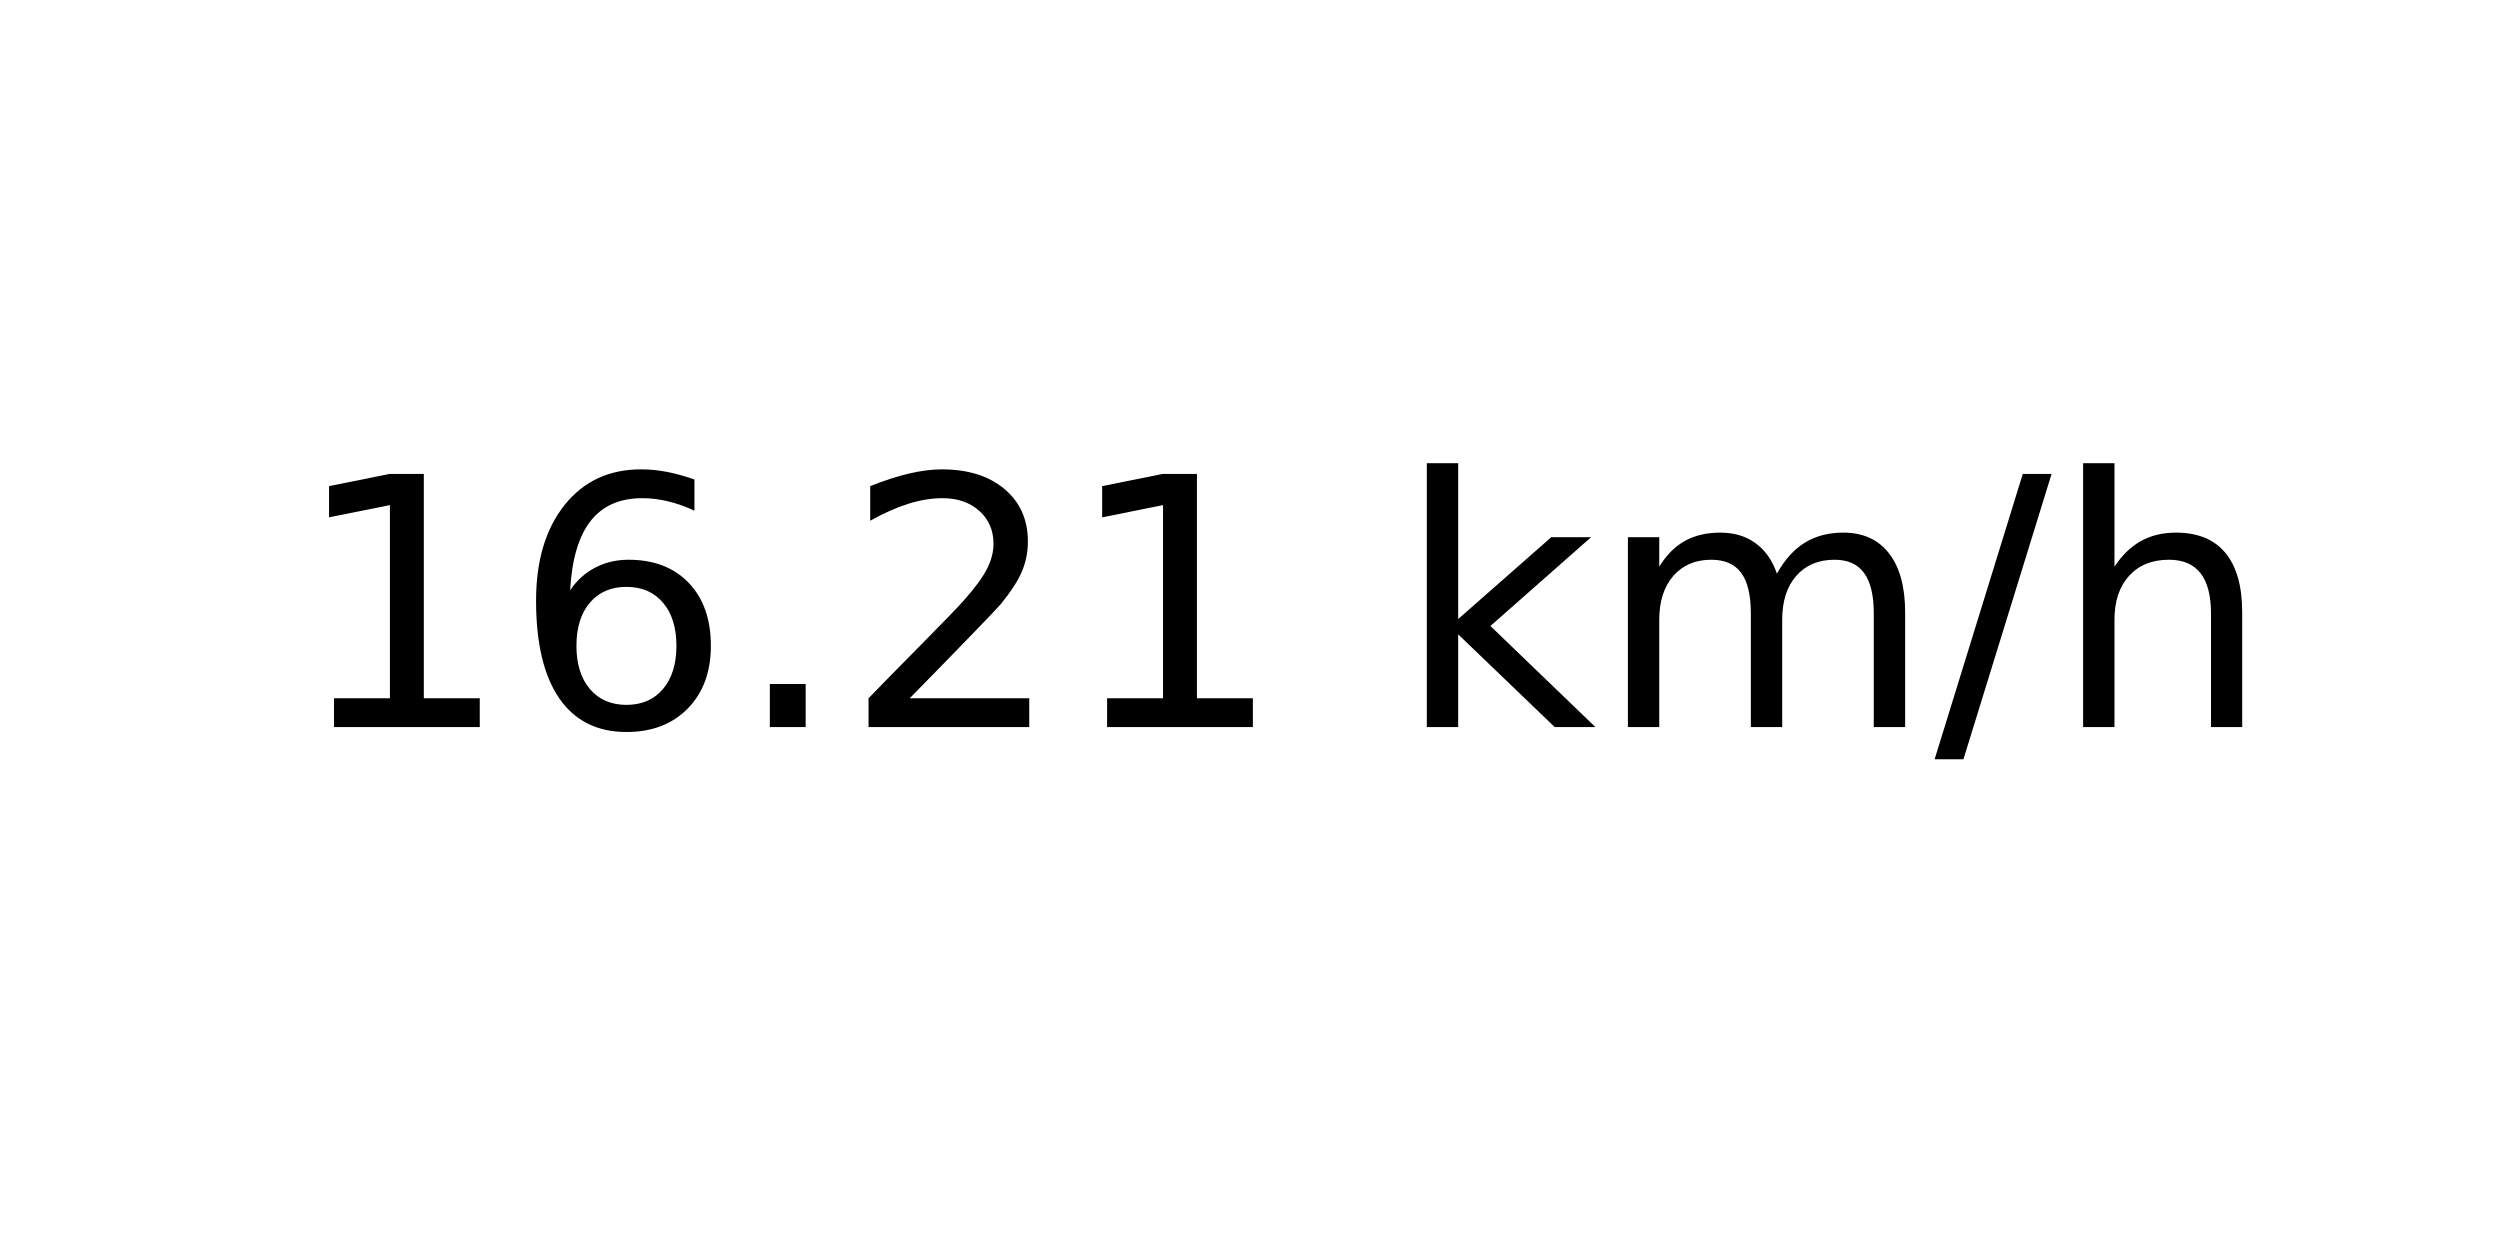
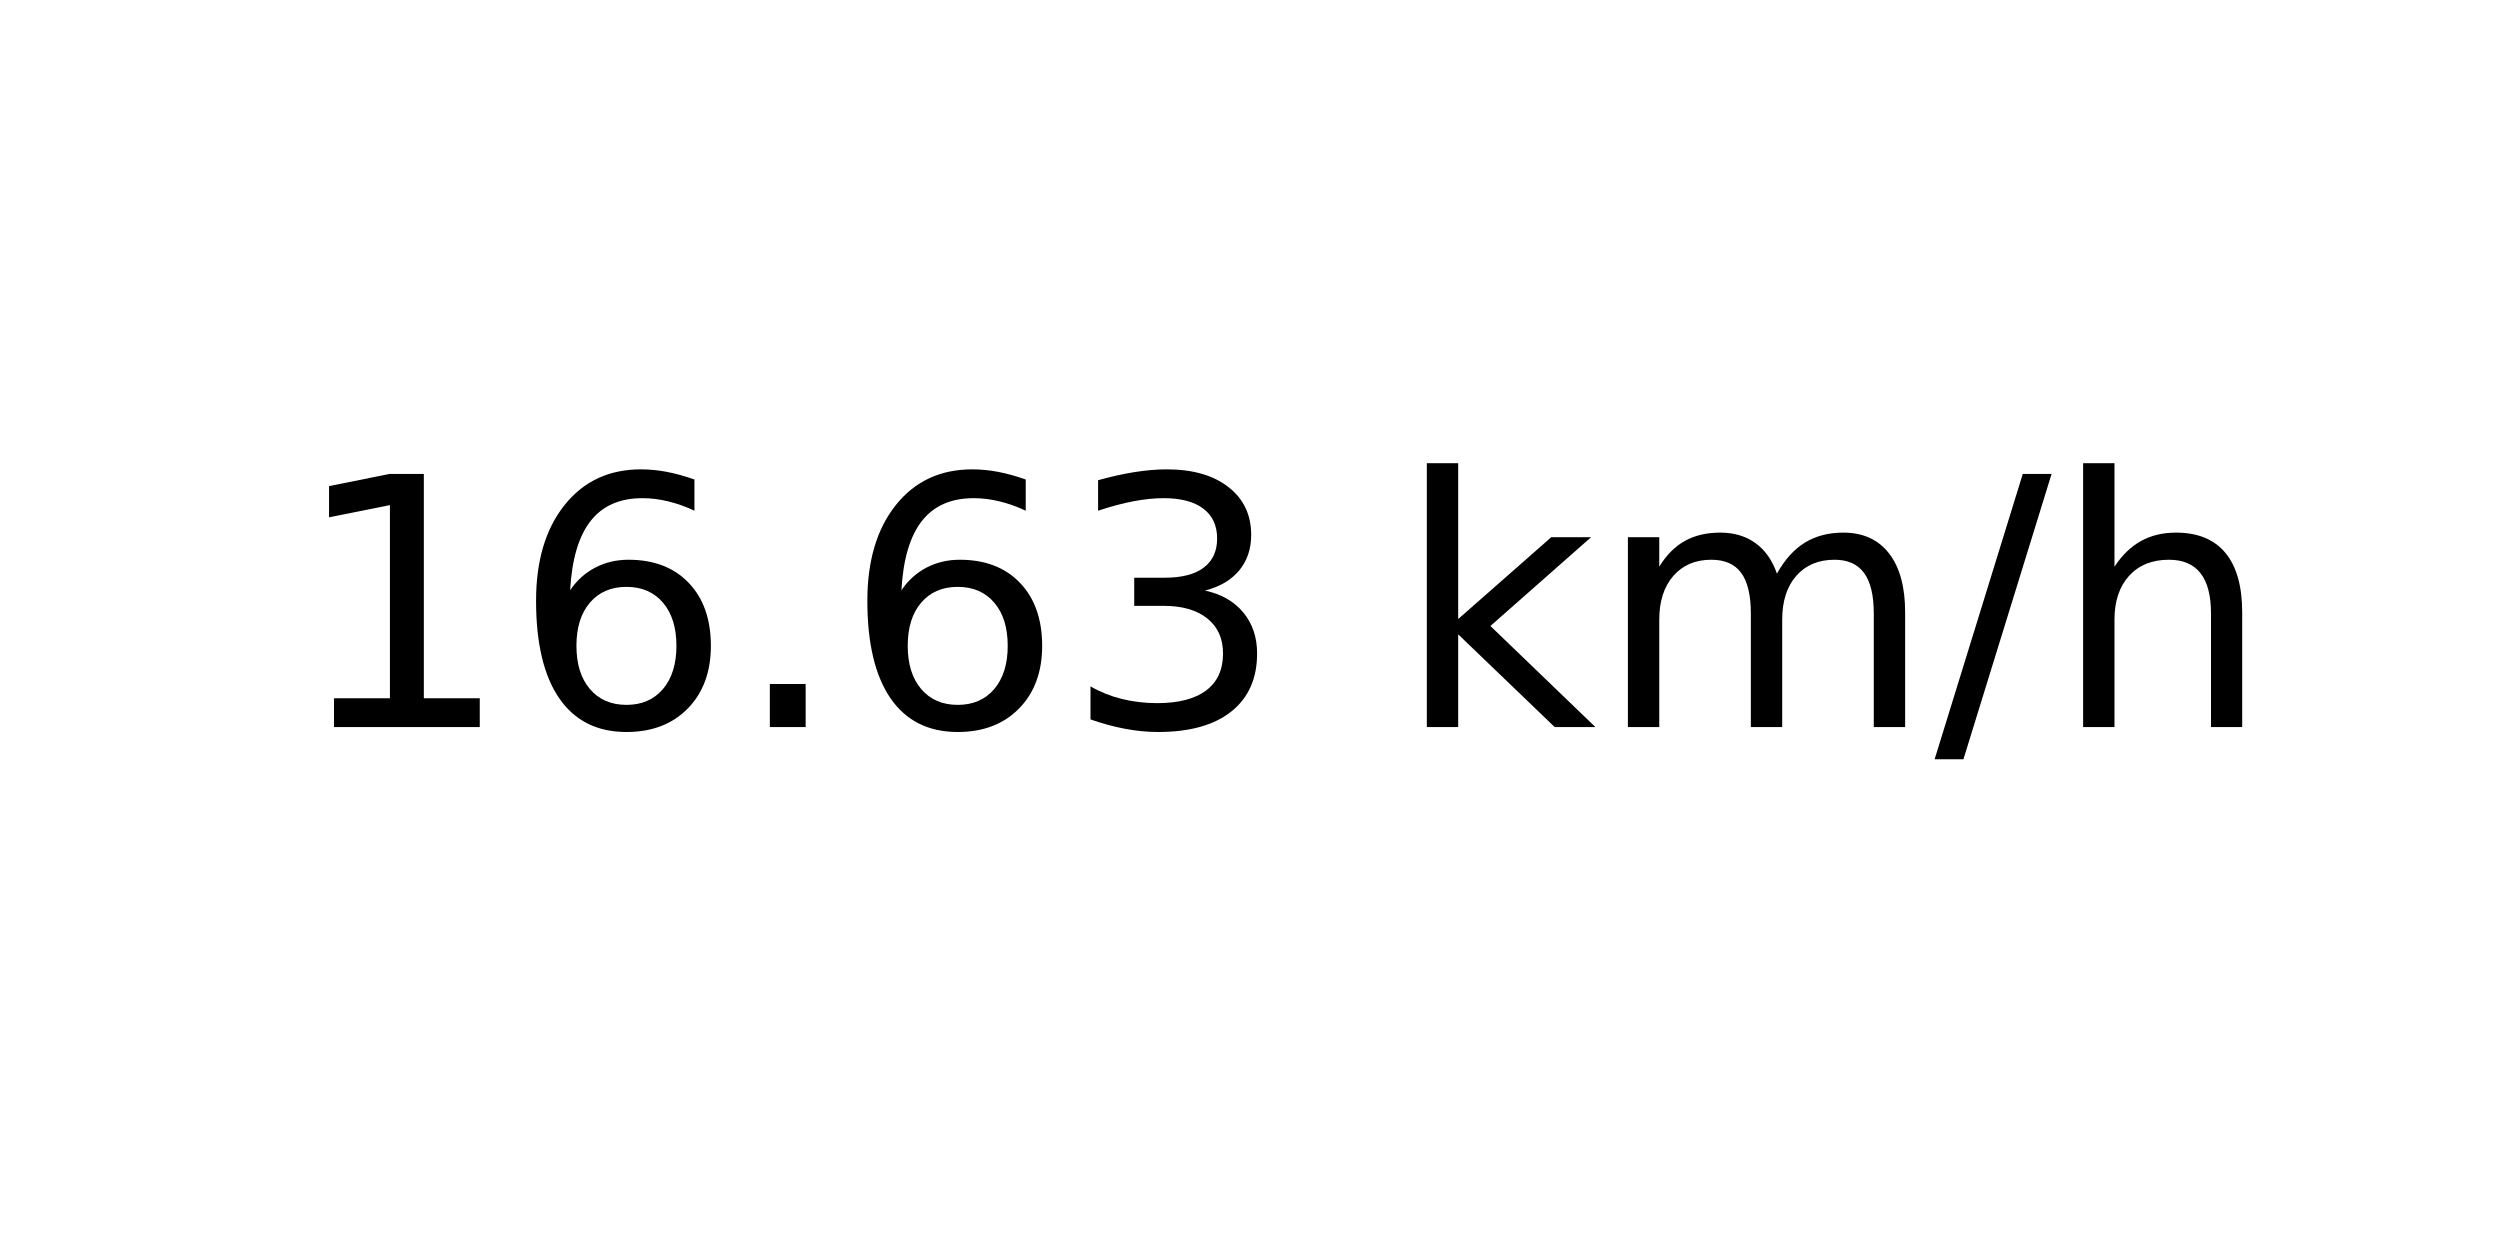
<svg xmlns="http://www.w3.org/2000/svg" xmlns:xlink="http://www.w3.org/1999/xlink" width="72pt" height="36pt" viewBox="0 0 72 36" version="1.1">
  <defs>
    <style type="text/css">*{stroke-linejoin: round; stroke-linecap: butt}</style>
  </defs>
  <g id="figure_1">
    <g id="axes_1">
      <g id="text_1">
        <g transform="translate(8.378125 20.93937) scale(0.1 -0.1)">
          <defs>
            <path id="DejaVuSans-31" d="M 794 531  L 1825 531  L 1825 4091  L 703 3866  L 703 4441  L 1819 4666  L 2450 4666  L 2450 531  L 3481 531  L 3481 0  L 794 0  L 794 531  z " transform="scale(0.015625)" />
            <path id="DejaVuSans-36" d="M 2113 2584  Q 1688 2584 1439 2293  Q 1191 2003 1191 1497  Q 1191 994 1439 701  Q 1688 409 2113 409  Q 2538 409 2786 701  Q 3034 994 3034 1497  Q 3034 2003 2786 2293  Q 2538 2584 2113 2584  z M 3366 4563  L 3366 3988  Q 3128 4100 2886 4159  Q 2644 4219 2406 4219  Q 1781 4219 1451 3797  Q 1122 3375 1075 2522  Q 1259 2794 1537 2939  Q 1816 3084 2150 3084  Q 2853 3084 3261 2657  Q 3669 2231 3669 1497  Q 3669 778 3244 343  Q 2819 -91 2113 -91  Q 1303 -91 875 529  Q 447 1150 447 2328  Q 447 3434 972 4092  Q 1497 4750 2381 4750  Q 2619 4750 2861 4703  Q 3103 4656 3366 4563  z " transform="scale(0.015625)" />
            <path id="DejaVuSans-2e" d="M 684 794  L 1344 794  L 1344 0  L 684 0  L 684 794  z " transform="scale(0.015625)" />
-             <path id="DejaVuSans-32" d="M 1228 531  L 3431 531  L 3431 0  L 469 0  L 469 531  Q 828 903 1448 1529  Q 2069 2156 2228 2338  Q 2531 2678 2651 2914  Q 2772 3150 2772 3378  Q 2772 3750 2511 3984  Q 2250 4219 1831 4219  Q 1534 4219 1204 4116  Q 875 4013 500 3803  L 500 4441  Q 881 4594 1212 4672  Q 1544 4750 1819 4750  Q 2544 4750 2975 4387  Q 3406 4025 3406 3419  Q 3406 3131 3298 2873  Q 3191 2616 2906 2266  Q 2828 2175 2409 1742  Q 1991 1309 1228 531  z " transform="scale(0.015625)" />
+             <path id="DejaVuSans-33" d="M 2597 2516  Q 3050 2419 3304 2112  Q 3559 1806 3559 1356  Q 3559 666 3084 287  Q 2609 -91 1734 -91  Q 1441 -91 1130 -33  Q 819 25 488 141  L 488 750  Q 750 597 1062 519  Q 1375 441 1716 441  Q 2309 441 2620 675  Q 2931 909 2931 1356  Q 2931 1769 2642 2001  Q 2353 2234 1838 2234  L 1294 2234  L 1294 2753  L 1863 2753  Q 2328 2753 2575 2939  Q 2822 3125 2822 3475  Q 2822 3834 2567 4026  Q 2313 4219 1838 4219  Q 1578 4219 1281 4162  Q 984 4106 628 3988  L 628 4550  Q 988 4650 1302 4700  Q 1616 4750 1894 4750  Q 2613 4750 3031 4423  Q 3450 4097 3450 3541  Q 3450 3153 3228 2886  Q 3006 2619 2597 2516  z " transform="scale(0.015625)" />
            <path id="DejaVuSans-20" transform="scale(0.015625)" />
            <path id="DejaVuSans-6b" d="M 581 4863  L 1159 4863  L 1159 1991  L 2875 3500  L 3609 3500  L 1753 1863  L 3688 0  L 2938 0  L 1159 1709  L 1159 0  L 581 0  L 581 4863  z " transform="scale(0.015625)" />
            <path id="DejaVuSans-6d" d="M 3328 2828  Q 3544 3216 3844 3400  Q 4144 3584 4550 3584  Q 5097 3584 5394 3201  Q 5691 2819 5691 2113  L 5691 0  L 5113 0  L 5113 2094  Q 5113 2597 4934 2840  Q 4756 3084 4391 3084  Q 3944 3084 3684 2787  Q 3425 2491 3425 1978  L 3425 0  L 2847 0  L 2847 2094  Q 2847 2600 2669 2842  Q 2491 3084 2119 3084  Q 1678 3084 1418 2786  Q 1159 2488 1159 1978  L 1159 0  L 581 0  L 581 3500  L 1159 3500  L 1159 2956  Q 1356 3278 1631 3431  Q 1906 3584 2284 3584  Q 2666 3584 2933 3390  Q 3200 3197 3328 2828  z " transform="scale(0.015625)" />
            <path id="DejaVuSans-2f" d="M 1625 4666  L 2156 4666  L 531 -594  L 0 -594  L 1625 4666  z " transform="scale(0.015625)" />
            <path id="DejaVuSans-68" d="M 3513 2113  L 3513 0  L 2938 0  L 2938 2094  Q 2938 2591 2744 2837  Q 2550 3084 2163 3084  Q 1697 3084 1428 2787  Q 1159 2491 1159 1978  L 1159 0  L 581 0  L 581 4863  L 1159 4863  L 1159 2956  Q 1366 3272 1645 3428  Q 1925 3584 2291 3584  Q 2894 3584 3203 3211  Q 3513 2838 3513 2113  z " transform="scale(0.015625)" />
          </defs>
          <use xlink:href="#DejaVuSans-31" />
          <use xlink:href="#DejaVuSans-36" x="63.623" />
          <use xlink:href="#DejaVuSans-2e" x="127.246" />
-           <use xlink:href="#DejaVuSans-32" x="159.033" />
-           <use xlink:href="#DejaVuSans-31" x="222.656" />
+           <use xlink:href="#DejaVuSans-36" x="159.033" />
+           <use xlink:href="#DejaVuSans-33" x="222.656" />
          <use xlink:href="#DejaVuSans-20" x="286.279" />
          <use xlink:href="#DejaVuSans-6b" x="318.066" />
          <use xlink:href="#DejaVuSans-6d" x="375.977" />
          <use xlink:href="#DejaVuSans-2f" x="473.389" />
          <use xlink:href="#DejaVuSans-68" x="507.08" />
        </g>
      </g>
    </g>
  </g>
</svg>
